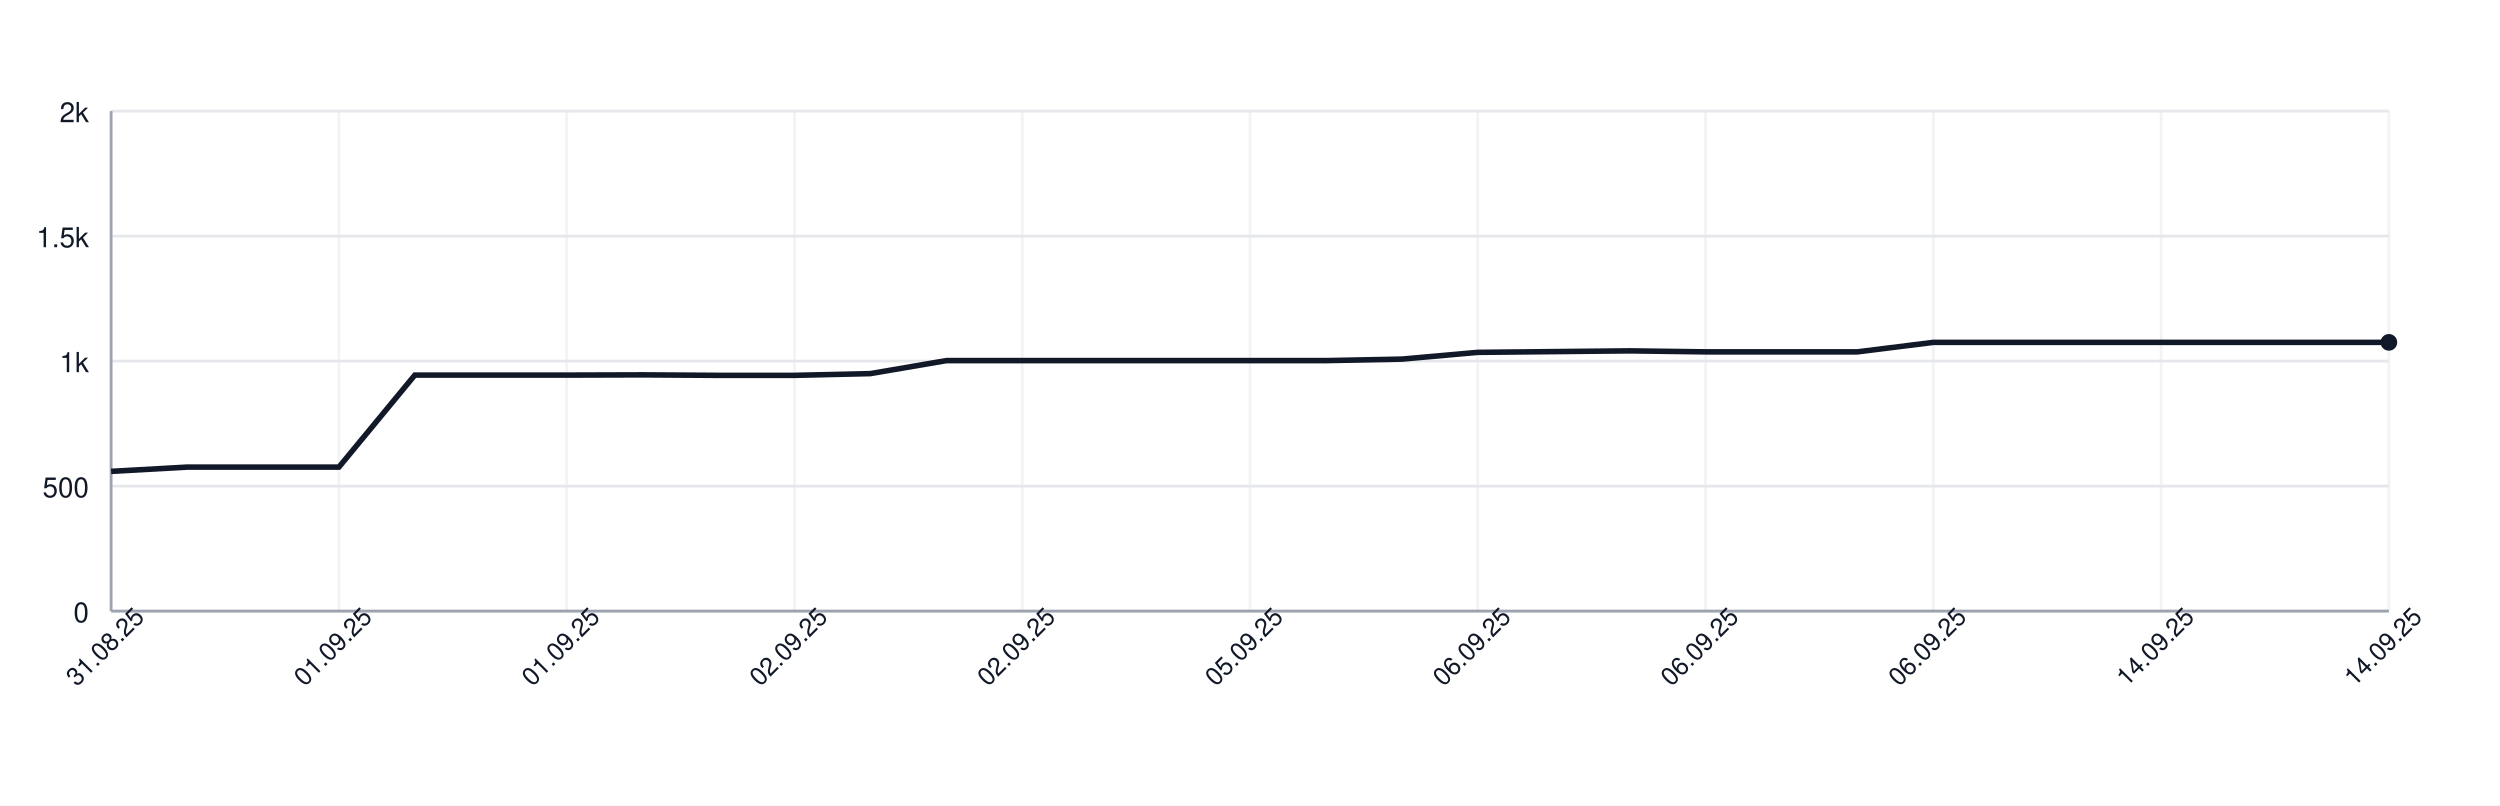
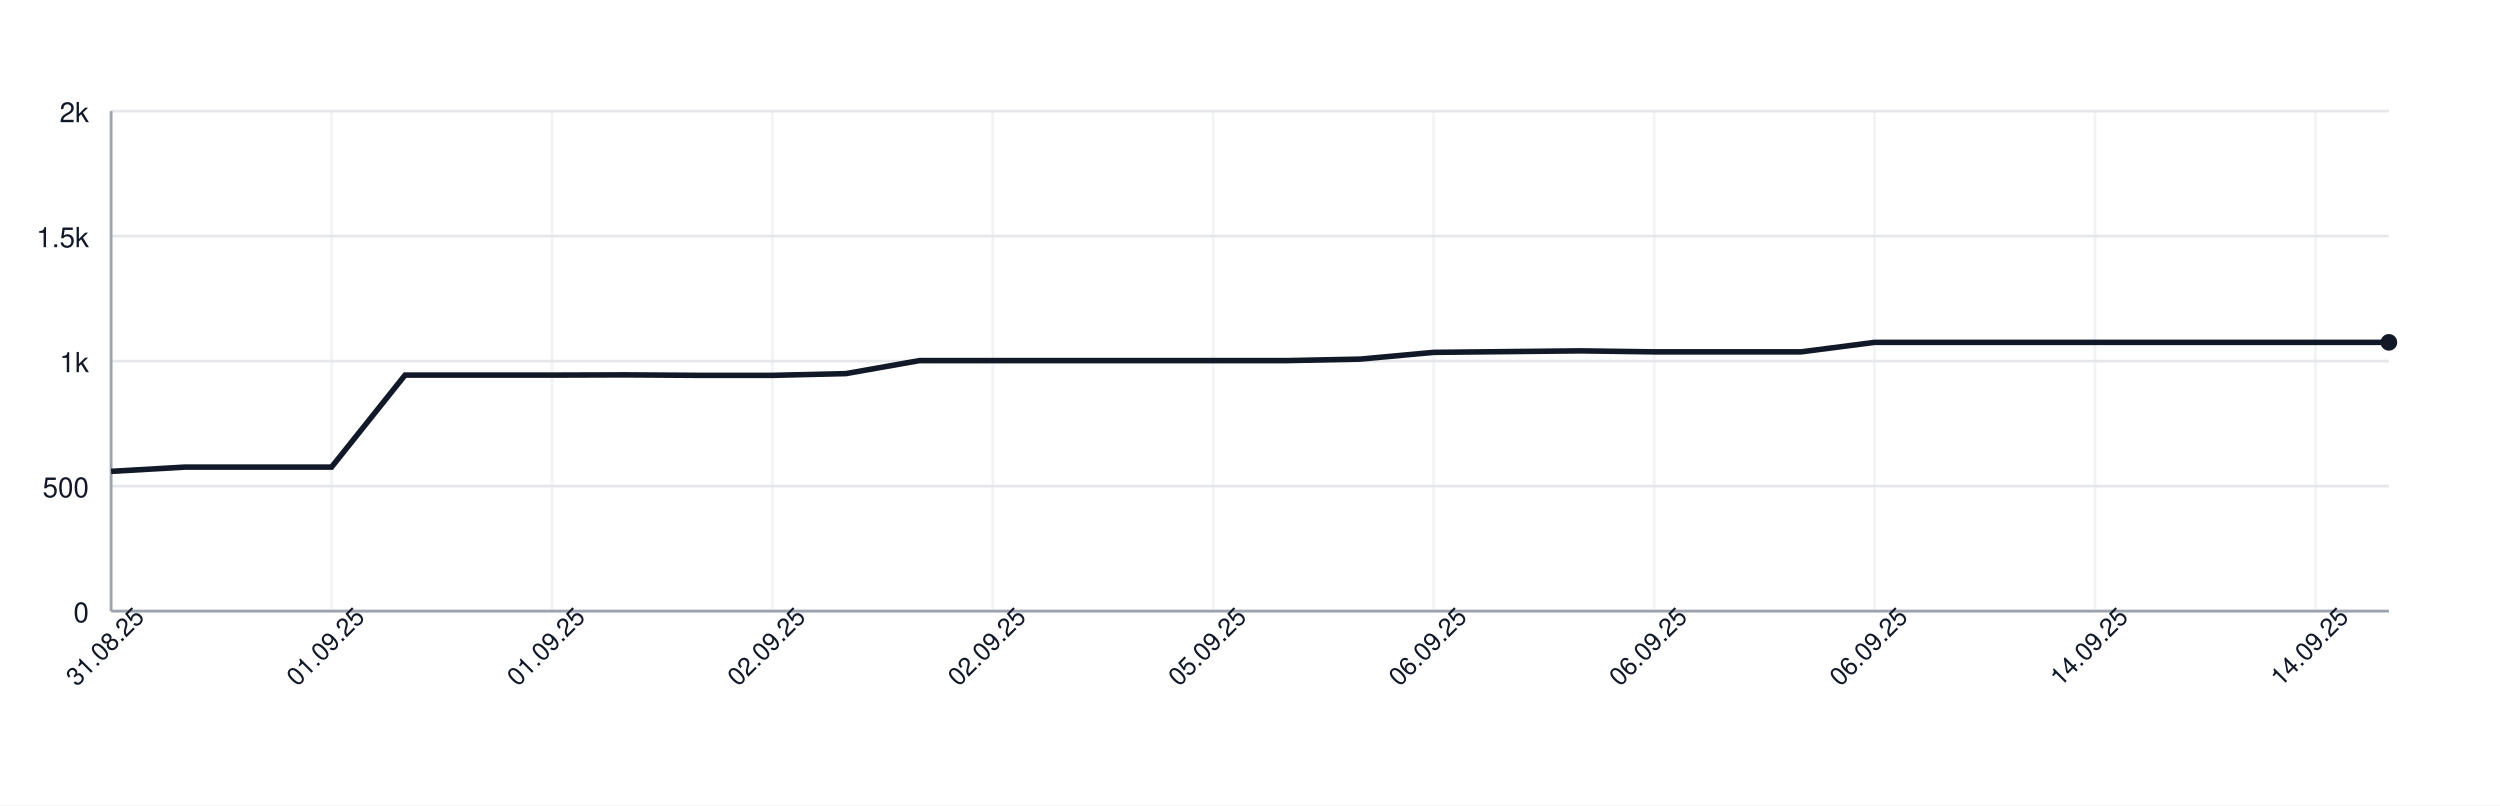
<svg xmlns="http://www.w3.org/2000/svg" width="900" height="290" style="font-family: -apple-system, BlinkMacSystemFont, 'Segoe UI', Helvetica, Arial, sans-serif;">
  <rect width="100%" height="100%" fill="white" />
  <g>
    <line x1="40" y1="220.00" x2="860" y2="220.00" stroke="#e5e7eb" />
    <text x="32" y="224.00" font-size="10" fill="#111827" text-anchor="end">0</text>
    <line x1="40" y1="175.00" x2="860" y2="175.00" stroke="#e5e7eb" />
    <text x="32" y="179.00" font-size="10" fill="#111827" text-anchor="end">500</text>
    <line x1="40" y1="130.00" x2="860" y2="130.00" stroke="#e5e7eb" />
    <text x="32" y="134.00" font-size="10" fill="#111827" text-anchor="end">1k</text>
    <line x1="40" y1="85.00" x2="860" y2="85.00" stroke="#e5e7eb" />
    <text x="32" y="89.00" font-size="10" fill="#111827" text-anchor="end">1.5k</text>
    <line x1="40" y1="40.00" x2="860" y2="40.00" stroke="#e5e7eb" />
    <text x="32" y="44.00" font-size="10" fill="#111827" text-anchor="end">2k</text>
    <line x1="40.00" y1="40" x2="40.00" y2="220" stroke="#e5e7eb" opacity="0.5" />
-     <line x1="122.00" y1="40" x2="122.00" y2="220" stroke="#e5e7eb" opacity="0.5" />
-     <line x1="204.00" y1="40" x2="204.00" y2="220" stroke="#e5e7eb" opacity="0.5" />
-     <line x1="286.00" y1="40" x2="286.00" y2="220" stroke="#e5e7eb" opacity="0.5" />
-     <line x1="368.00" y1="40" x2="368.00" y2="220" stroke="#e5e7eb" opacity="0.5" />
-     <line x1="450.00" y1="40" x2="450.00" y2="220" stroke="#e5e7eb" opacity="0.5" />
-     <line x1="532.00" y1="40" x2="532.00" y2="220" stroke="#e5e7eb" opacity="0.5" />
-     <line x1="614.00" y1="40" x2="614.00" y2="220" stroke="#e5e7eb" opacity="0.5" />
-     <line x1="696.00" y1="40" x2="696.00" y2="220" stroke="#e5e7eb" opacity="0.5" />
-     <line x1="778.00" y1="40" x2="778.00" y2="220" stroke="#e5e7eb" opacity="0.5" />
-     <line x1="860.00" y1="40" x2="860.00" y2="220" stroke="#e5e7eb" opacity="0.5" />
+     <line x1="119.35" y1="40" x2="119.35" y2="220" stroke="#e5e7eb" opacity="0.5" />
+     <line x1="198.71" y1="40" x2="198.71" y2="220" stroke="#e5e7eb" opacity="0.5" />
+     <line x1="278.06" y1="40" x2="278.06" y2="220" stroke="#e5e7eb" opacity="0.5" />
+     <line x1="357.42" y1="40" x2="357.42" y2="220" stroke="#e5e7eb" opacity="0.5" />
+     <line x1="436.77" y1="40" x2="436.77" y2="220" stroke="#e5e7eb" opacity="0.5" />
+     <line x1="516.13" y1="40" x2="516.13" y2="220" stroke="#e5e7eb" opacity="0.5" />
+     <line x1="595.48" y1="40" x2="595.48" y2="220" stroke="#e5e7eb" opacity="0.5" />
+     <line x1="674.84" y1="40" x2="674.84" y2="220" stroke="#e5e7eb" opacity="0.5" />
+     <line x1="754.19" y1="40" x2="754.19" y2="220" stroke="#e5e7eb" opacity="0.5" />
+     <line x1="833.55" y1="40" x2="833.55" y2="220" stroke="#e5e7eb" opacity="0.5" />
    <line x1="40" y1="220" x2="860" y2="220" stroke="#9ca3af" />
    <line x1="40" y1="40" x2="40" y2="220" stroke="#9ca3af" />
-     <path d="M 40.00 169.69 L 67.33 168.16 L 94.67 168.16 L 122.00 168.16 L 149.33 135.04 L 176.67 135.04 L 204.00 135.04 L 231.33 134.95 L 258.67 135.13 L 286.00 135.13 L 313.33 134.50 L 340.67 129.82 L 368.00 129.82 L 395.33 129.82 L 422.67 129.82 L 450.00 129.82 L 477.33 129.82 L 504.67 129.28 L 532.00 126.85 L 559.33 126.58 L 586.67 126.31 L 614.00 126.67 L 641.33 126.67 L 668.67 126.67 L 696.00 123.25 L 723.33 123.25 L 750.67 123.25 L 778.00 123.25 L 805.33 123.25 L 832.67 123.25 L 860.00 123.25" fill="none" stroke="#111827" stroke-width="2" />
+     <path d="M 40.00 169.69 L 66.45 168.16 L 92.90 168.16 L 119.35 168.16 L 145.81 135.04 L 172.26 135.04 L 198.71 135.04 L 225.16 134.95 L 251.61 135.13 L 278.06 135.13 L 304.52 134.50 L 330.97 129.82 L 357.42 129.82 L 383.87 129.82 L 410.32 129.82 L 436.77 129.82 L 463.23 129.82 L 489.68 129.28 L 516.13 126.85 L 542.58 126.58 L 569.03 126.31 L 595.48 126.67 L 621.94 126.67 L 648.39 126.67 L 674.84 123.25 L 701.29 123.25 L 727.74 123.25 L 754.19 123.25 L 780.65 123.25 L 807.10 123.25 L 833.55 123.25 L 860.00 123.25" fill="none" stroke="#111827" stroke-width="2" />
    <circle cx="860.00" cy="123.25" r="3" fill="#111827" />
    <text x="40.00" y="235.00" font-size="9" fill="#111827" text-anchor="middle" transform="rotate(-45 40.00 235.00)">31.08.25</text>
-     <text x="122.00" y="235.00" font-size="9" fill="#111827" text-anchor="middle" transform="rotate(-45 122.00 235.00)">01.09.25</text>
-     <text x="204.00" y="235.00" font-size="9" fill="#111827" text-anchor="middle" transform="rotate(-45 204.00 235.00)">01.09.25</text>
-     <text x="286.00" y="235.00" font-size="9" fill="#111827" text-anchor="middle" transform="rotate(-45 286.00 235.00)">02.09.25</text>
-     <text x="368.00" y="235.00" font-size="9" fill="#111827" text-anchor="middle" transform="rotate(-45 368.00 235.00)">02.09.25</text>
-     <text x="450.00" y="235.00" font-size="9" fill="#111827" text-anchor="middle" transform="rotate(-45 450.00 235.00)">05.09.25</text>
-     <text x="532.00" y="235.00" font-size="9" fill="#111827" text-anchor="middle" transform="rotate(-45 532.00 235.00)">06.09.25</text>
-     <text x="614.00" y="235.00" font-size="9" fill="#111827" text-anchor="middle" transform="rotate(-45 614.00 235.00)">06.09.25</text>
-     <text x="696.00" y="235.00" font-size="9" fill="#111827" text-anchor="middle" transform="rotate(-45 696.00 235.00)">06.09.25</text>
-     <text x="778.00" y="235.00" font-size="9" fill="#111827" text-anchor="middle" transform="rotate(-45 778.00 235.00)">14.09.25</text>
-     <text x="860.00" y="235.00" font-size="9" fill="#111827" text-anchor="middle" transform="rotate(-45 860.00 235.00)">14.09.25</text>
+     <text x="119.35" y="235.00" font-size="9" fill="#111827" text-anchor="middle" transform="rotate(-45 119.35 235.00)">01.09.25</text>
+     <text x="198.71" y="235.00" font-size="9" fill="#111827" text-anchor="middle" transform="rotate(-45 198.71 235.00)">01.09.25</text>
+     <text x="278.06" y="235.00" font-size="9" fill="#111827" text-anchor="middle" transform="rotate(-45 278.06 235.00)">02.09.25</text>
+     <text x="357.42" y="235.00" font-size="9" fill="#111827" text-anchor="middle" transform="rotate(-45 357.42 235.00)">02.09.25</text>
+     <text x="436.77" y="235.00" font-size="9" fill="#111827" text-anchor="middle" transform="rotate(-45 436.77 235.00)">05.09.25</text>
+     <text x="516.13" y="235.00" font-size="9" fill="#111827" text-anchor="middle" transform="rotate(-45 516.13 235.00)">06.09.25</text>
+     <text x="595.48" y="235.00" font-size="9" fill="#111827" text-anchor="middle" transform="rotate(-45 595.48 235.00)">06.09.25</text>
+     <text x="674.84" y="235.00" font-size="9" fill="#111827" text-anchor="middle" transform="rotate(-45 674.84 235.00)">06.09.25</text>
+     <text x="754.19" y="235.00" font-size="9" fill="#111827" text-anchor="middle" transform="rotate(-45 754.19 235.00)">14.09.25</text>
+     <text x="833.55" y="235.00" font-size="9" fill="#111827" text-anchor="middle" transform="rotate(-45 833.55 235.00)">14.09.25</text>
  </g>
</svg>
